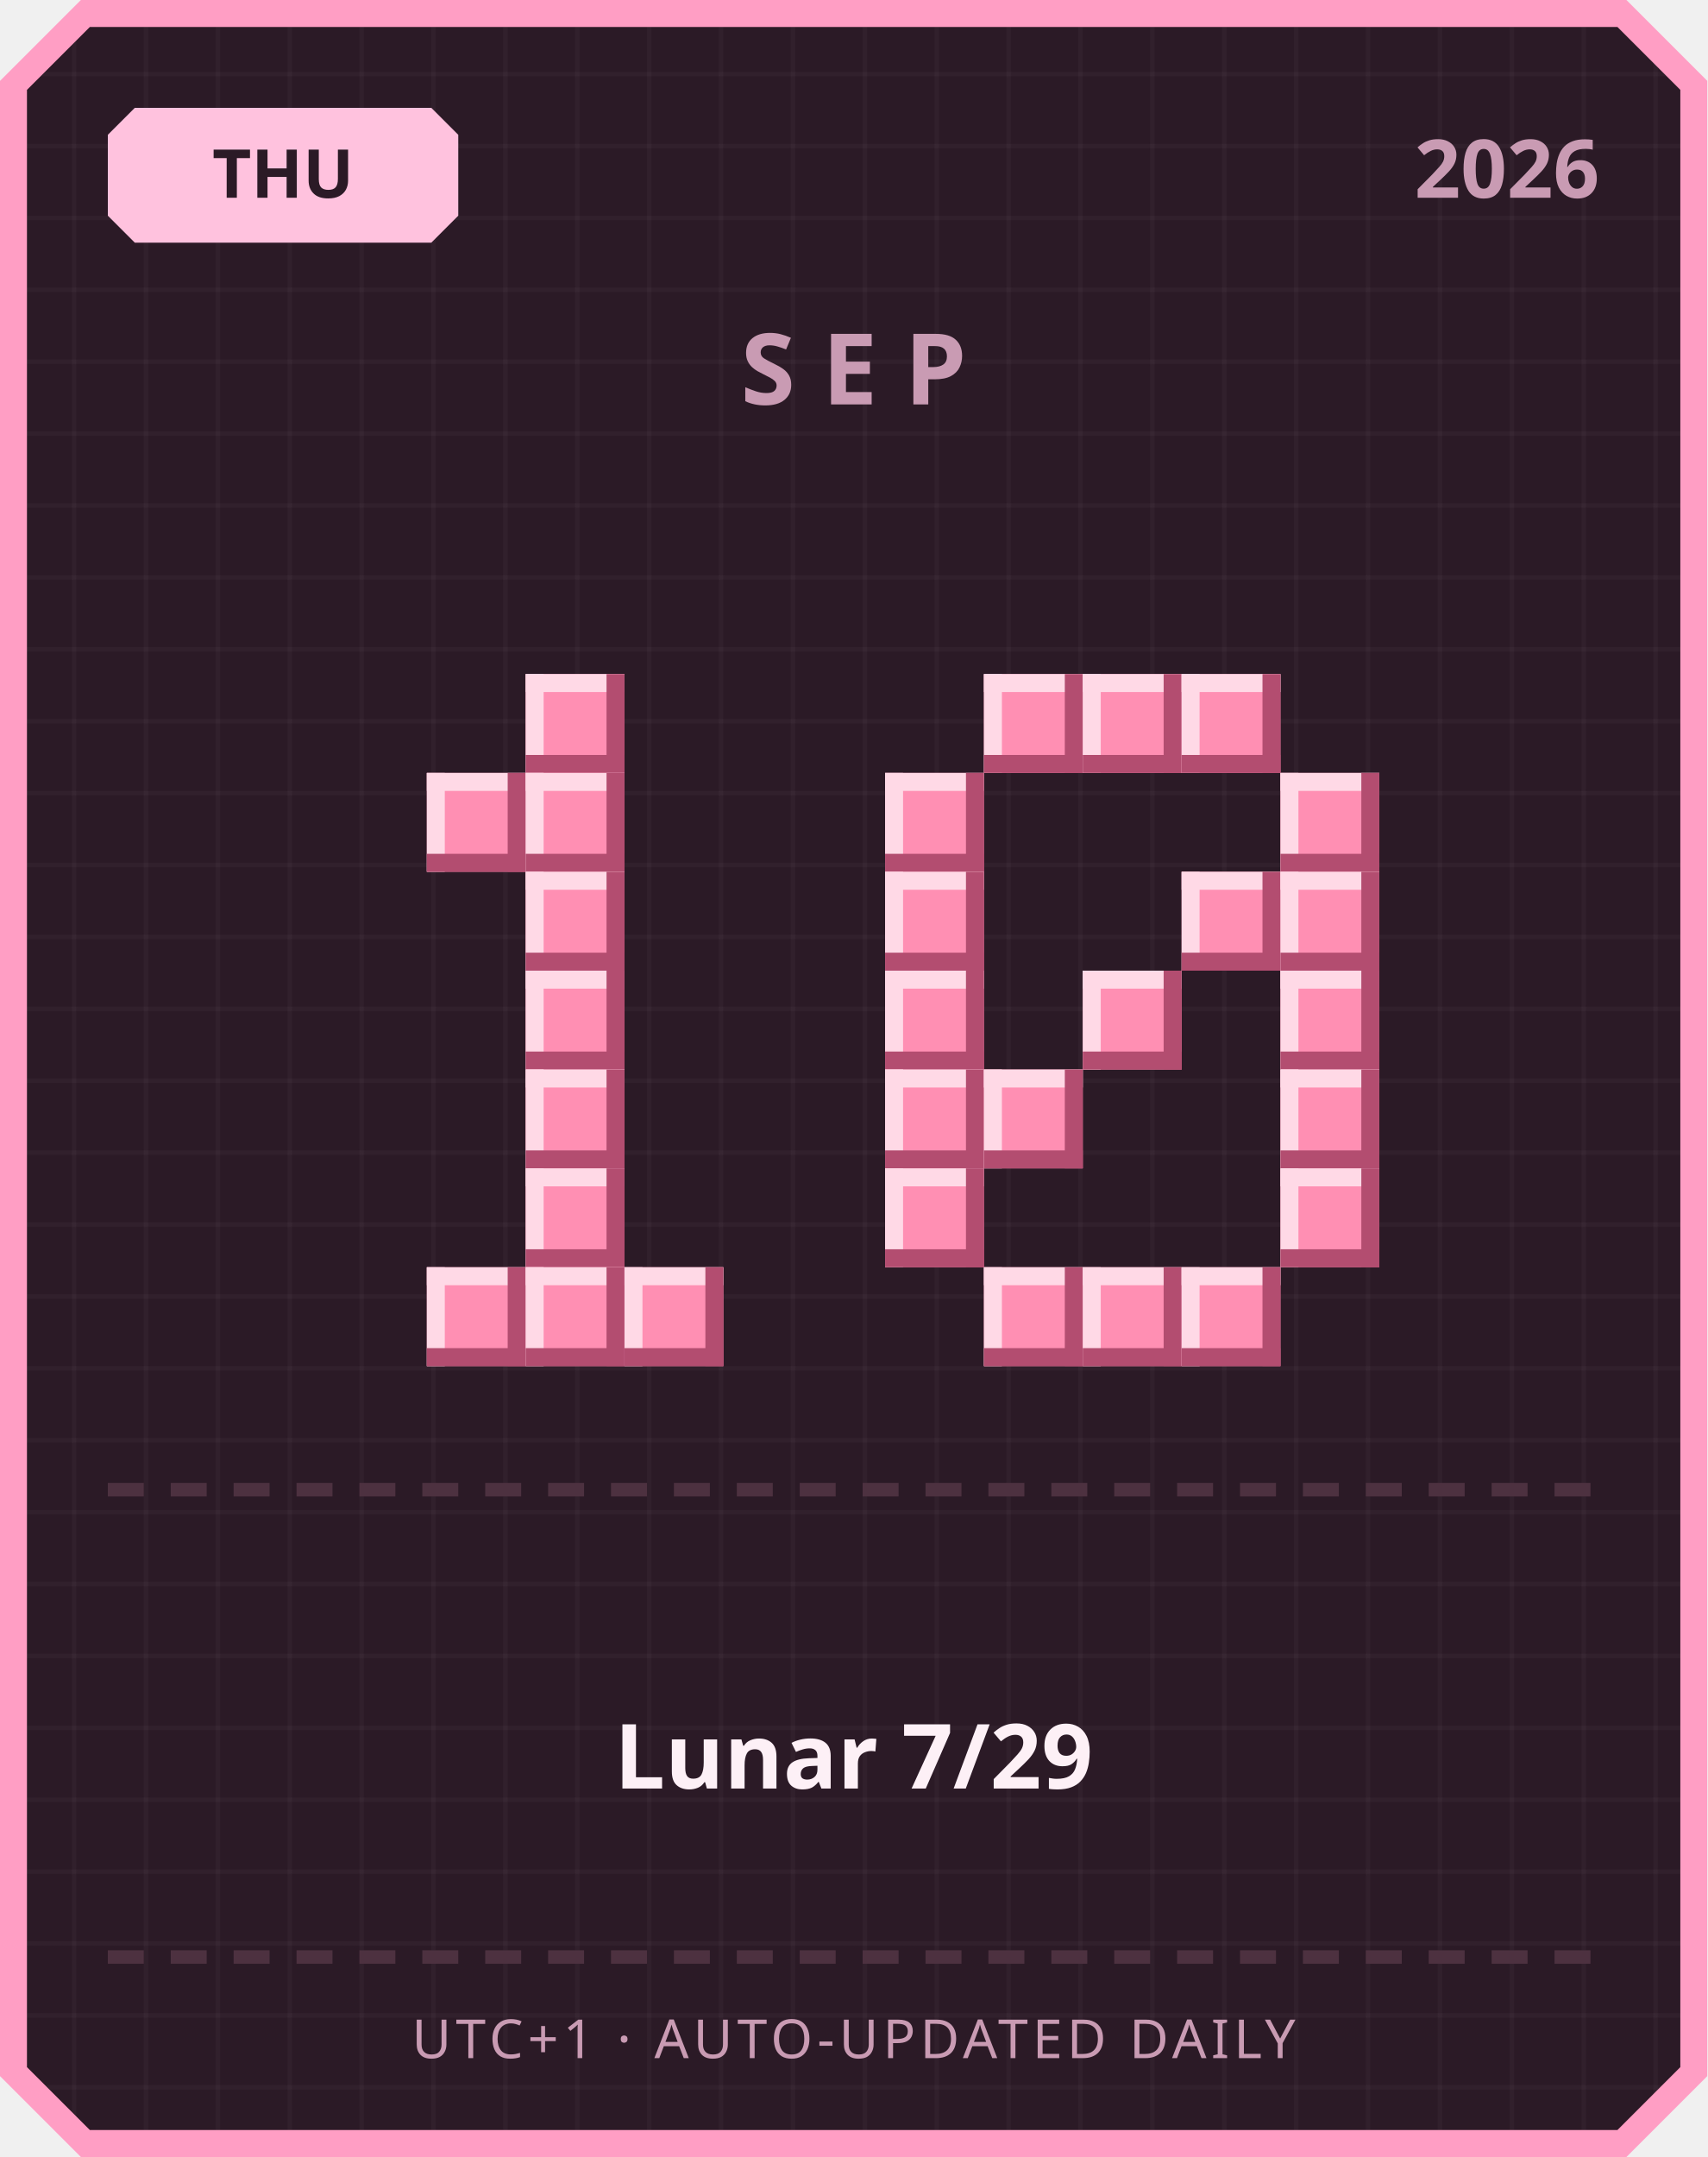
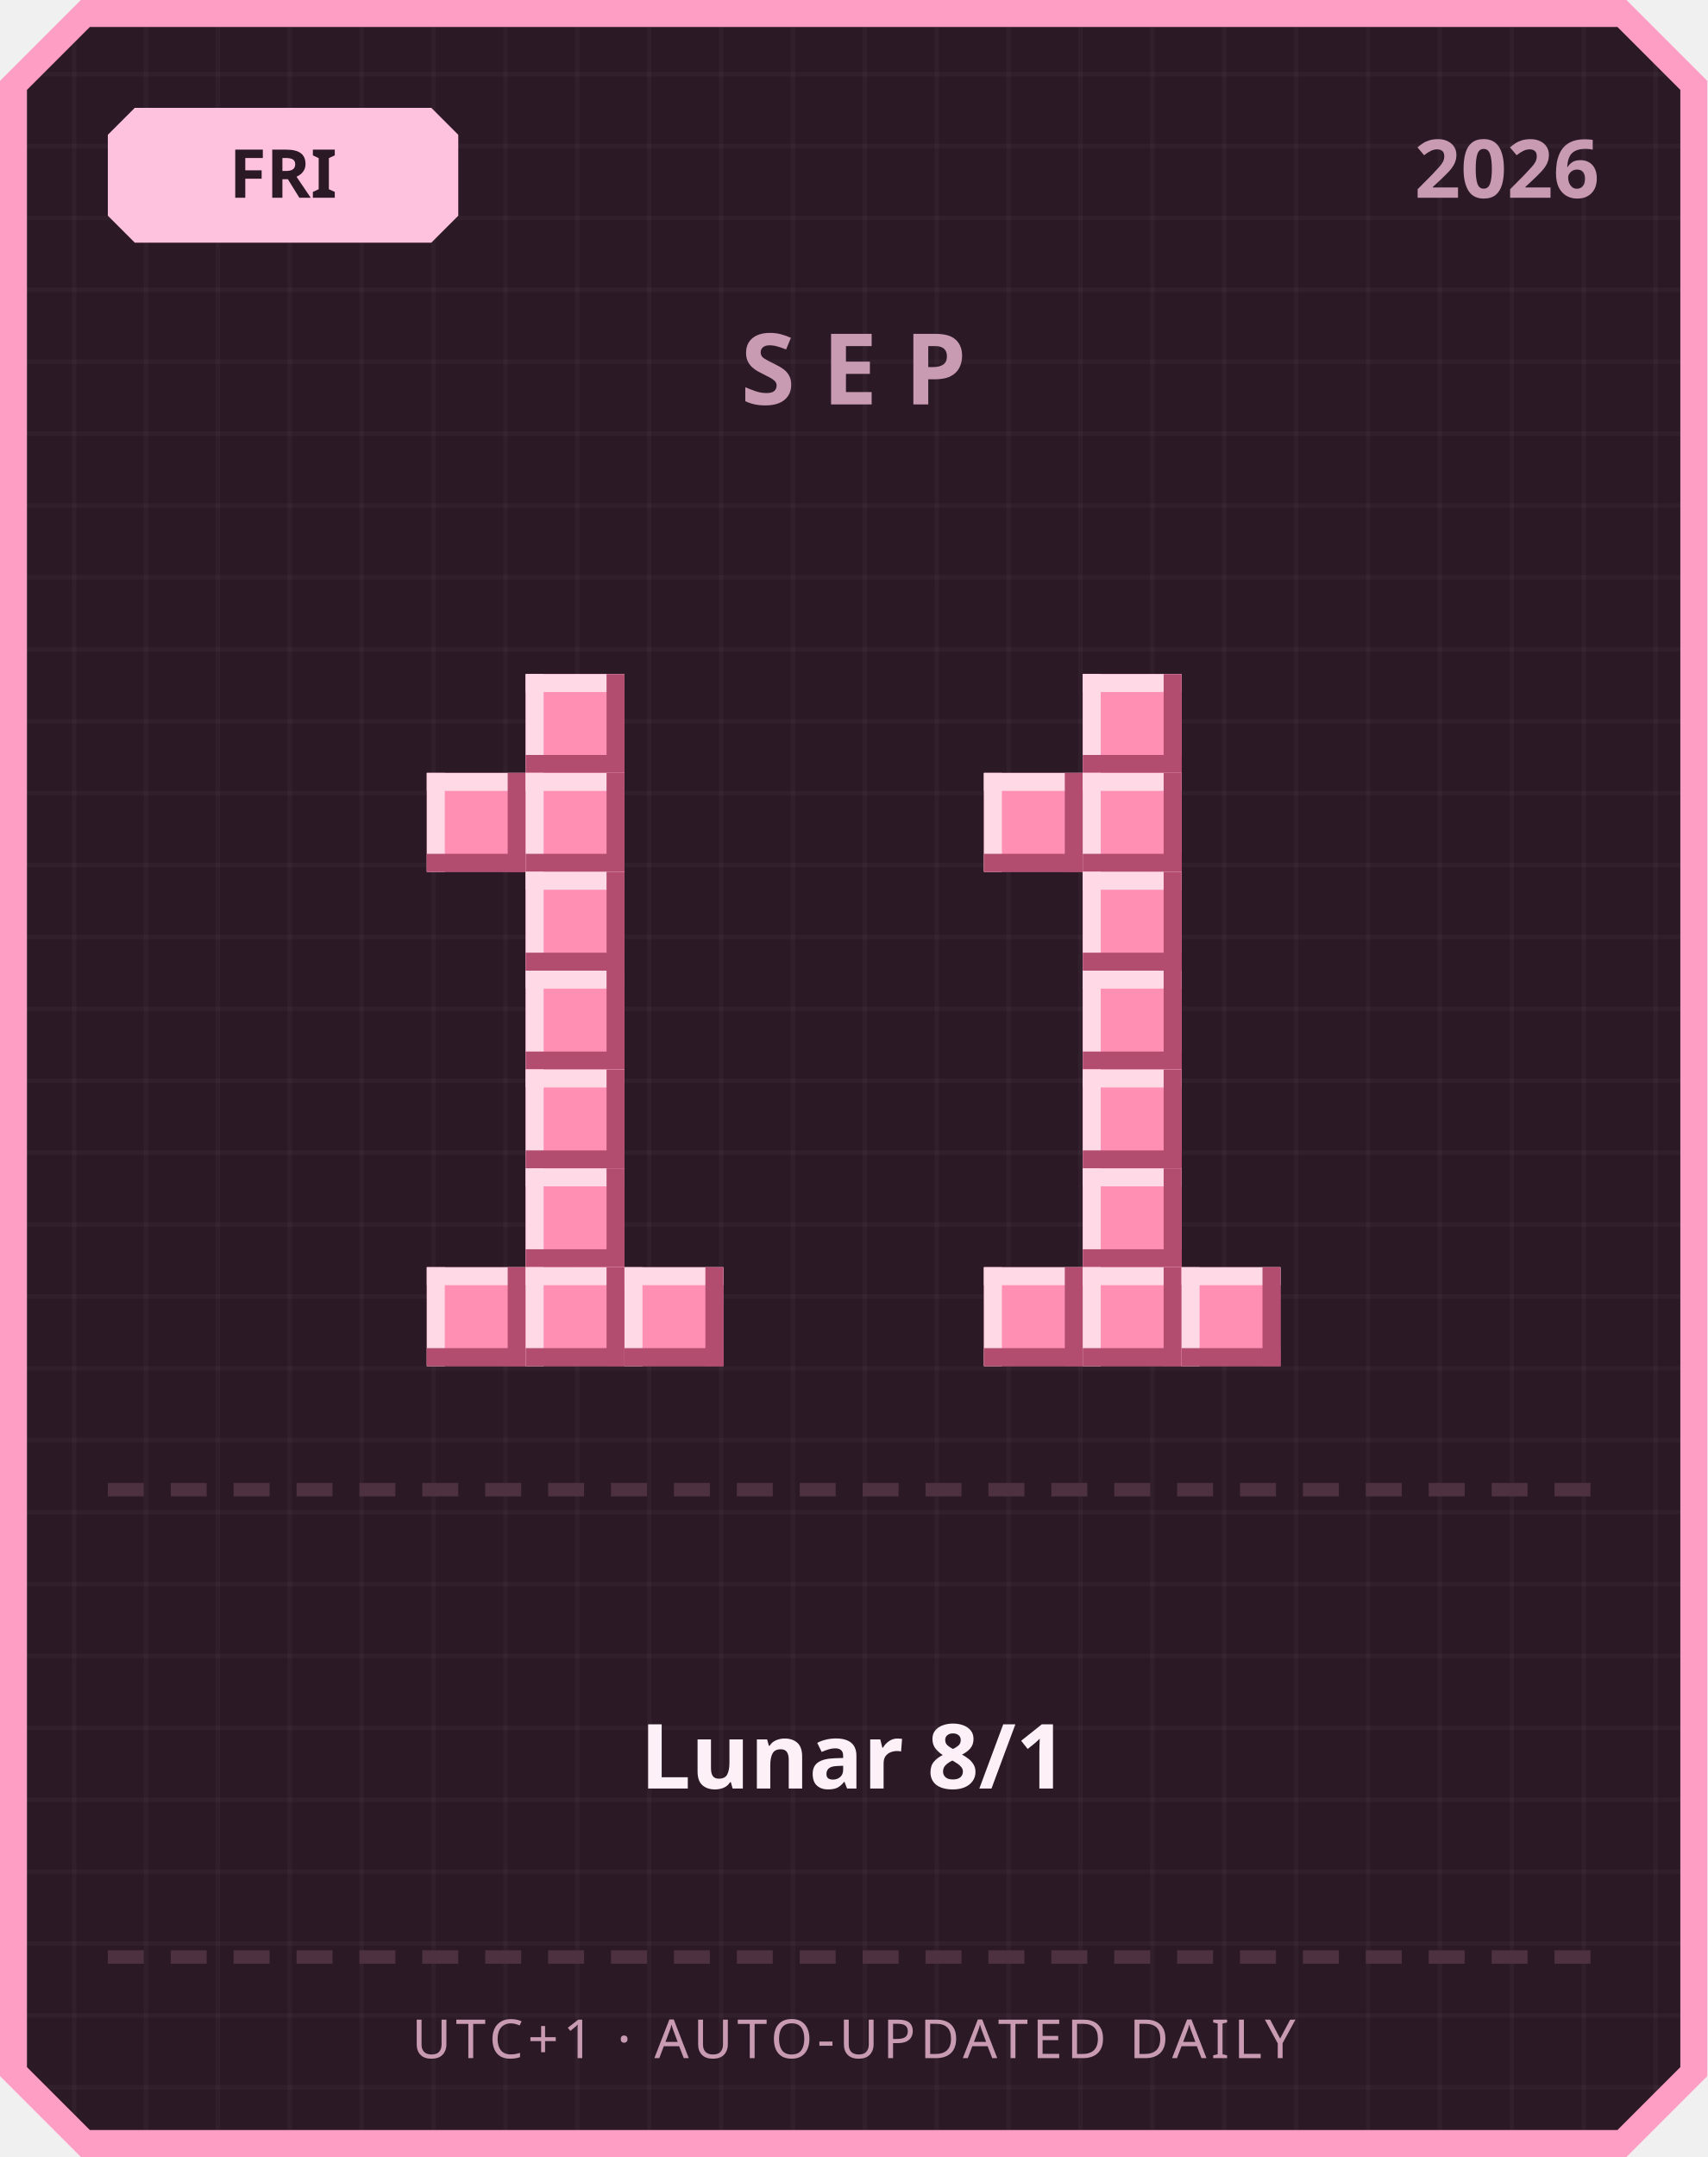
<svg xmlns="http://www.w3.org/2000/svg" width="380" height="480" viewBox="0 0 380 480">
  <defs>
    <pattern id="grid" width="16" height="16" patternUnits="userSpaceOnUse">
      <rect width="16" height="16" fill="#2b1a26" />
      <rect width="1" height="16" fill="#ffffff" opacity="0.03" />
      <rect width="16" height="1" fill="#ffffff" opacity="0.03" />
    </pattern>
  </defs>
  <path d="M 18,0 L 362,0 L 380,18 L 380,462 L 362,480 L 18,480 L 0,462 L 0,18 Z" fill="#ff9ec4" />
  <path d="M 20,6 L 360,6 L 374,20 L 374,460 L 360,474 L 20,474 L 6,460 L 6,20 Z" fill="url(#grid)" />
  <path d="M 30,24 L 96,24 L 102,30 L 102,48 L 96,54 L 30,54 L 24,48 L 24,30 Z" fill="#ffc2de" />
-   <text x="63" y="44" text-anchor="middle" font-family="'Segoe UI', sans-serif" font-size="15" font-weight="700" fill="#2b1a26">THU</text>
+   <text x="63" y="44" text-anchor="middle" font-family="'Segoe UI', sans-serif" font-size="15" font-weight="700" fill="#2b1a26">FRI</text>
  <text x="356" y="44" text-anchor="end" font-family="'Segoe UI', sans-serif" font-size="18" font-weight="700" fill="#c99bb3">2026</text>
  <text x="190" y="90" text-anchor="middle" font-family="'Segoe UI', sans-serif" font-size="22" font-weight="700" letter-spacing="6" fill="#c99bb3">SEP</text>
  <rect x="117" y="150" width="22" height="22" fill="#ff8fb3" />
  <rect x="117" y="150" width="22" height="4" fill="#ffd9e6" />
  <rect x="117" y="150" width="4" height="22" fill="#ffd9e6" />
  <rect x="117" y="168" width="22" height="4" fill="#b34d70" />
  <rect x="135" y="150" width="4" height="22" fill="#b34d70" />
  <rect x="95" y="172" width="22" height="22" fill="#ff8fb3" />
  <rect x="95" y="172" width="22" height="4" fill="#ffd9e6" />
  <rect x="95" y="172" width="4" height="22" fill="#ffd9e6" />
  <rect x="95" y="190" width="22" height="4" fill="#b34d70" />
  <rect x="113" y="172" width="4" height="22" fill="#b34d70" />
  <rect x="117" y="172" width="22" height="22" fill="#ff8fb3" />
  <rect x="117" y="172" width="22" height="4" fill="#ffd9e6" />
  <rect x="117" y="172" width="4" height="22" fill="#ffd9e6" />
  <rect x="117" y="190" width="22" height="4" fill="#b34d70" />
  <rect x="135" y="172" width="4" height="22" fill="#b34d70" />
  <rect x="117" y="194" width="22" height="22" fill="#ff8fb3" />
  <rect x="117" y="194" width="22" height="4" fill="#ffd9e6" />
  <rect x="117" y="194" width="4" height="22" fill="#ffd9e6" />
  <rect x="117" y="212" width="22" height="4" fill="#b34d70" />
  <rect x="135" y="194" width="4" height="22" fill="#b34d70" />
  <rect x="117" y="216" width="22" height="22" fill="#ff8fb3" />
  <rect x="117" y="216" width="22" height="4" fill="#ffd9e6" />
  <rect x="117" y="216" width="4" height="22" fill="#ffd9e6" />
  <rect x="117" y="234" width="22" height="4" fill="#b34d70" />
  <rect x="135" y="216" width="4" height="22" fill="#b34d70" />
  <rect x="117" y="238" width="22" height="22" fill="#ff8fb3" />
  <rect x="117" y="238" width="22" height="4" fill="#ffd9e6" />
  <rect x="117" y="238" width="4" height="22" fill="#ffd9e6" />
  <rect x="117" y="256" width="22" height="4" fill="#b34d70" />
  <rect x="135" y="238" width="4" height="22" fill="#b34d70" />
  <rect x="117" y="260" width="22" height="22" fill="#ff8fb3" />
  <rect x="117" y="260" width="22" height="4" fill="#ffd9e6" />
  <rect x="117" y="260" width="4" height="22" fill="#ffd9e6" />
  <rect x="117" y="278" width="22" height="4" fill="#b34d70" />
  <rect x="135" y="260" width="4" height="22" fill="#b34d70" />
  <rect x="95" y="282" width="22" height="22" fill="#ff8fb3" />
  <rect x="95" y="282" width="22" height="4" fill="#ffd9e6" />
  <rect x="95" y="282" width="4" height="22" fill="#ffd9e6" />
  <rect x="95" y="300" width="22" height="4" fill="#b34d70" />
  <rect x="113" y="282" width="4" height="22" fill="#b34d70" />
  <rect x="117" y="282" width="22" height="22" fill="#ff8fb3" />
  <rect x="117" y="282" width="22" height="4" fill="#ffd9e6" />
  <rect x="117" y="282" width="4" height="22" fill="#ffd9e6" />
  <rect x="117" y="300" width="22" height="4" fill="#b34d70" />
  <rect x="135" y="282" width="4" height="22" fill="#b34d70" />
  <rect x="139" y="282" width="22" height="22" fill="#ff8fb3" />
  <rect x="139" y="282" width="22" height="4" fill="#ffd9e6" />
  <rect x="139" y="282" width="4" height="22" fill="#ffd9e6" />
  <rect x="139" y="300" width="22" height="4" fill="#b34d70" />
  <rect x="157" y="282" width="4" height="22" fill="#b34d70" />
-   <rect x="219" y="150" width="22" height="22" fill="#ff8fb3" />
-   <rect x="219" y="150" width="22" height="4" fill="#ffd9e6" />
-   <rect x="219" y="150" width="4" height="22" fill="#ffd9e6" />
-   <rect x="219" y="168" width="22" height="4" fill="#b34d70" />
-   <rect x="237" y="150" width="4" height="22" fill="#b34d70" />
  <rect x="241" y="150" width="22" height="22" fill="#ff8fb3" />
  <rect x="241" y="150" width="22" height="4" fill="#ffd9e6" />
  <rect x="241" y="150" width="4" height="22" fill="#ffd9e6" />
  <rect x="241" y="168" width="22" height="4" fill="#b34d70" />
  <rect x="259" y="150" width="4" height="22" fill="#b34d70" />
-   <rect x="263" y="150" width="22" height="22" fill="#ff8fb3" />
-   <rect x="263" y="150" width="22" height="4" fill="#ffd9e6" />
-   <rect x="263" y="150" width="4" height="22" fill="#ffd9e6" />
-   <rect x="263" y="168" width="22" height="4" fill="#b34d70" />
-   <rect x="281" y="150" width="4" height="22" fill="#b34d70" />
-   <rect x="197" y="172" width="22" height="22" fill="#ff8fb3" />
-   <rect x="197" y="172" width="22" height="4" fill="#ffd9e6" />
-   <rect x="197" y="172" width="4" height="22" fill="#ffd9e6" />
-   <rect x="197" y="190" width="22" height="4" fill="#b34d70" />
-   <rect x="215" y="172" width="4" height="22" fill="#b34d70" />
-   <rect x="285" y="172" width="22" height="22" fill="#ff8fb3" />
-   <rect x="285" y="172" width="22" height="4" fill="#ffd9e6" />
-   <rect x="285" y="172" width="4" height="22" fill="#ffd9e6" />
-   <rect x="285" y="190" width="22" height="4" fill="#b34d70" />
-   <rect x="303" y="172" width="4" height="22" fill="#b34d70" />
-   <rect x="197" y="194" width="22" height="22" fill="#ff8fb3" />
-   <rect x="197" y="194" width="22" height="4" fill="#ffd9e6" />
-   <rect x="197" y="194" width="4" height="22" fill="#ffd9e6" />
-   <rect x="197" y="212" width="22" height="4" fill="#b34d70" />
-   <rect x="215" y="194" width="4" height="22" fill="#b34d70" />
-   <rect x="263" y="194" width="22" height="22" fill="#ff8fb3" />
-   <rect x="263" y="194" width="22" height="4" fill="#ffd9e6" />
-   <rect x="263" y="194" width="4" height="22" fill="#ffd9e6" />
-   <rect x="263" y="212" width="22" height="4" fill="#b34d70" />
-   <rect x="281" y="194" width="4" height="22" fill="#b34d70" />
-   <rect x="285" y="194" width="22" height="22" fill="#ff8fb3" />
-   <rect x="285" y="194" width="22" height="4" fill="#ffd9e6" />
-   <rect x="285" y="194" width="4" height="22" fill="#ffd9e6" />
-   <rect x="285" y="212" width="22" height="4" fill="#b34d70" />
-   <rect x="303" y="194" width="4" height="22" fill="#b34d70" />
-   <rect x="197" y="216" width="22" height="22" fill="#ff8fb3" />
-   <rect x="197" y="216" width="22" height="4" fill="#ffd9e6" />
-   <rect x="197" y="216" width="4" height="22" fill="#ffd9e6" />
-   <rect x="197" y="234" width="22" height="4" fill="#b34d70" />
-   <rect x="215" y="216" width="4" height="22" fill="#b34d70" />
+   <rect x="219" y="172" width="22" height="22" fill="#ff8fb3" />
+   <rect x="219" y="172" width="22" height="4" fill="#ffd9e6" />
+   <rect x="219" y="172" width="4" height="22" fill="#ffd9e6" />
+   <rect x="219" y="190" width="22" height="4" fill="#b34d70" />
+   <rect x="237" y="172" width="4" height="22" fill="#b34d70" />
+   <rect x="241" y="172" width="22" height="22" fill="#ff8fb3" />
+   <rect x="241" y="172" width="22" height="4" fill="#ffd9e6" />
+   <rect x="241" y="172" width="4" height="22" fill="#ffd9e6" />
+   <rect x="241" y="190" width="22" height="4" fill="#b34d70" />
+   <rect x="259" y="172" width="4" height="22" fill="#b34d70" />
+   <rect x="241" y="194" width="22" height="22" fill="#ff8fb3" />
+   <rect x="241" y="194" width="22" height="4" fill="#ffd9e6" />
+   <rect x="241" y="194" width="4" height="22" fill="#ffd9e6" />
+   <rect x="241" y="212" width="22" height="4" fill="#b34d70" />
+   <rect x="259" y="194" width="4" height="22" fill="#b34d70" />
  <rect x="241" y="216" width="22" height="22" fill="#ff8fb3" />
  <rect x="241" y="216" width="22" height="4" fill="#ffd9e6" />
  <rect x="241" y="216" width="4" height="22" fill="#ffd9e6" />
  <rect x="241" y="234" width="22" height="4" fill="#b34d70" />
  <rect x="259" y="216" width="4" height="22" fill="#b34d70" />
-   <rect x="285" y="216" width="22" height="22" fill="#ff8fb3" />
-   <rect x="285" y="216" width="22" height="4" fill="#ffd9e6" />
-   <rect x="285" y="216" width="4" height="22" fill="#ffd9e6" />
-   <rect x="285" y="234" width="22" height="4" fill="#b34d70" />
-   <rect x="303" y="216" width="4" height="22" fill="#b34d70" />
-   <rect x="197" y="238" width="22" height="22" fill="#ff8fb3" />
-   <rect x="197" y="238" width="22" height="4" fill="#ffd9e6" />
-   <rect x="197" y="238" width="4" height="22" fill="#ffd9e6" />
-   <rect x="197" y="256" width="22" height="4" fill="#b34d70" />
-   <rect x="215" y="238" width="4" height="22" fill="#b34d70" />
-   <rect x="219" y="238" width="22" height="22" fill="#ff8fb3" />
-   <rect x="219" y="238" width="22" height="4" fill="#ffd9e6" />
-   <rect x="219" y="238" width="4" height="22" fill="#ffd9e6" />
-   <rect x="219" y="256" width="22" height="4" fill="#b34d70" />
-   <rect x="237" y="238" width="4" height="22" fill="#b34d70" />
-   <rect x="285" y="238" width="22" height="22" fill="#ff8fb3" />
-   <rect x="285" y="238" width="22" height="4" fill="#ffd9e6" />
-   <rect x="285" y="238" width="4" height="22" fill="#ffd9e6" />
-   <rect x="285" y="256" width="22" height="4" fill="#b34d70" />
-   <rect x="303" y="238" width="4" height="22" fill="#b34d70" />
-   <rect x="197" y="260" width="22" height="22" fill="#ff8fb3" />
-   <rect x="197" y="260" width="22" height="4" fill="#ffd9e6" />
-   <rect x="197" y="260" width="4" height="22" fill="#ffd9e6" />
-   <rect x="197" y="278" width="22" height="4" fill="#b34d70" />
-   <rect x="215" y="260" width="4" height="22" fill="#b34d70" />
-   <rect x="285" y="260" width="22" height="22" fill="#ff8fb3" />
-   <rect x="285" y="260" width="22" height="4" fill="#ffd9e6" />
-   <rect x="285" y="260" width="4" height="22" fill="#ffd9e6" />
-   <rect x="285" y="278" width="22" height="4" fill="#b34d70" />
-   <rect x="303" y="260" width="4" height="22" fill="#b34d70" />
+   <rect x="241" y="238" width="22" height="22" fill="#ff8fb3" />
+   <rect x="241" y="238" width="22" height="4" fill="#ffd9e6" />
+   <rect x="241" y="238" width="4" height="22" fill="#ffd9e6" />
+   <rect x="241" y="256" width="22" height="4" fill="#b34d70" />
+   <rect x="259" y="238" width="4" height="22" fill="#b34d70" />
+   <rect x="241" y="260" width="22" height="22" fill="#ff8fb3" />
+   <rect x="241" y="260" width="22" height="4" fill="#ffd9e6" />
+   <rect x="241" y="260" width="4" height="22" fill="#ffd9e6" />
+   <rect x="241" y="278" width="22" height="4" fill="#b34d70" />
+   <rect x="259" y="260" width="4" height="22" fill="#b34d70" />
  <rect x="219" y="282" width="22" height="22" fill="#ff8fb3" />
  <rect x="219" y="282" width="22" height="4" fill="#ffd9e6" />
  <rect x="219" y="282" width="4" height="22" fill="#ffd9e6" />
  <rect x="219" y="300" width="22" height="4" fill="#b34d70" />
  <rect x="237" y="282" width="4" height="22" fill="#b34d70" />
  <rect x="241" y="282" width="22" height="22" fill="#ff8fb3" />
  <rect x="241" y="282" width="22" height="4" fill="#ffd9e6" />
  <rect x="241" y="282" width="4" height="22" fill="#ffd9e6" />
  <rect x="241" y="300" width="22" height="4" fill="#b34d70" />
  <rect x="259" y="282" width="4" height="22" fill="#b34d70" />
  <rect x="263" y="282" width="22" height="22" fill="#ff8fb3" />
  <rect x="263" y="282" width="22" height="4" fill="#ffd9e6" />
  <rect x="263" y="282" width="4" height="22" fill="#ffd9e6" />
  <rect x="263" y="300" width="22" height="4" fill="#b34d70" />
  <rect x="281" y="282" width="4" height="22" fill="#b34d70" />
  <rect x="24" y="330" width="8" height="3" fill="#4d3140" />
  <rect x="38" y="330" width="8" height="3" fill="#4d3140" />
  <rect x="52" y="330" width="8" height="3" fill="#4d3140" />
  <rect x="66" y="330" width="8" height="3" fill="#4d3140" />
  <rect x="80" y="330" width="8" height="3" fill="#4d3140" />
  <rect x="94" y="330" width="8" height="3" fill="#4d3140" />
  <rect x="108" y="330" width="8" height="3" fill="#4d3140" />
  <rect x="122" y="330" width="8" height="3" fill="#4d3140" />
  <rect x="136" y="330" width="8" height="3" fill="#4d3140" />
  <rect x="150" y="330" width="8" height="3" fill="#4d3140" />
  <rect x="164" y="330" width="8" height="3" fill="#4d3140" />
  <rect x="178" y="330" width="8" height="3" fill="#4d3140" />
  <rect x="192" y="330" width="8" height="3" fill="#4d3140" />
  <rect x="206" y="330" width="8" height="3" fill="#4d3140" />
  <rect x="220" y="330" width="8" height="3" fill="#4d3140" />
  <rect x="234" y="330" width="8" height="3" fill="#4d3140" />
  <rect x="248" y="330" width="8" height="3" fill="#4d3140" />
  <rect x="262" y="330" width="8" height="3" fill="#4d3140" />
  <rect x="276" y="330" width="8" height="3" fill="#4d3140" />
  <rect x="290" y="330" width="8" height="3" fill="#4d3140" />
  <rect x="304" y="330" width="8" height="3" fill="#4d3140" />
  <rect x="318" y="330" width="8" height="3" fill="#4d3140" />
  <rect x="332" y="330" width="8" height="3" fill="#4d3140" />
  <rect x="346" y="330" width="8" height="3" fill="#4d3140" />
-   <text x="190" y="398" text-anchor="middle" font-family="'Segoe UI', 'Microsoft JhengHei', sans-serif" font-size="20" font-weight="700" fill="#fdf0f6">Lunar 7/29</text>
+   <text x="190" y="398" text-anchor="middle" font-family="'Segoe UI', 'Microsoft JhengHei', sans-serif" font-size="20" font-weight="700" fill="#fdf0f6">Lunar 8/1</text>
  <rect x="24" y="434" width="8" height="3" fill="#4d3140" />
  <rect x="38" y="434" width="8" height="3" fill="#4d3140" />
  <rect x="52" y="434" width="8" height="3" fill="#4d3140" />
  <rect x="66" y="434" width="8" height="3" fill="#4d3140" />
  <rect x="80" y="434" width="8" height="3" fill="#4d3140" />
  <rect x="94" y="434" width="8" height="3" fill="#4d3140" />
  <rect x="108" y="434" width="8" height="3" fill="#4d3140" />
  <rect x="122" y="434" width="8" height="3" fill="#4d3140" />
  <rect x="136" y="434" width="8" height="3" fill="#4d3140" />
  <rect x="150" y="434" width="8" height="3" fill="#4d3140" />
  <rect x="164" y="434" width="8" height="3" fill="#4d3140" />
  <rect x="178" y="434" width="8" height="3" fill="#4d3140" />
  <rect x="192" y="434" width="8" height="3" fill="#4d3140" />
  <rect x="206" y="434" width="8" height="3" fill="#4d3140" />
  <rect x="220" y="434" width="8" height="3" fill="#4d3140" />
  <rect x="234" y="434" width="8" height="3" fill="#4d3140" />
  <rect x="248" y="434" width="8" height="3" fill="#4d3140" />
  <rect x="262" y="434" width="8" height="3" fill="#4d3140" />
  <rect x="276" y="434" width="8" height="3" fill="#4d3140" />
  <rect x="290" y="434" width="8" height="3" fill="#4d3140" />
  <rect x="304" y="434" width="8" height="3" fill="#4d3140" />
  <rect x="318" y="434" width="8" height="3" fill="#4d3140" />
  <rect x="332" y="434" width="8" height="3" fill="#4d3140" />
  <rect x="346" y="434" width="8" height="3" fill="#4d3140" />
  <text x="190" y="458" text-anchor="middle" font-family="'Segoe UI', sans-serif" font-size="12" letter-spacing="1" fill="#c99bb3">UTC+1 · AUTO-UPDATED DAILY</text>
</svg>
